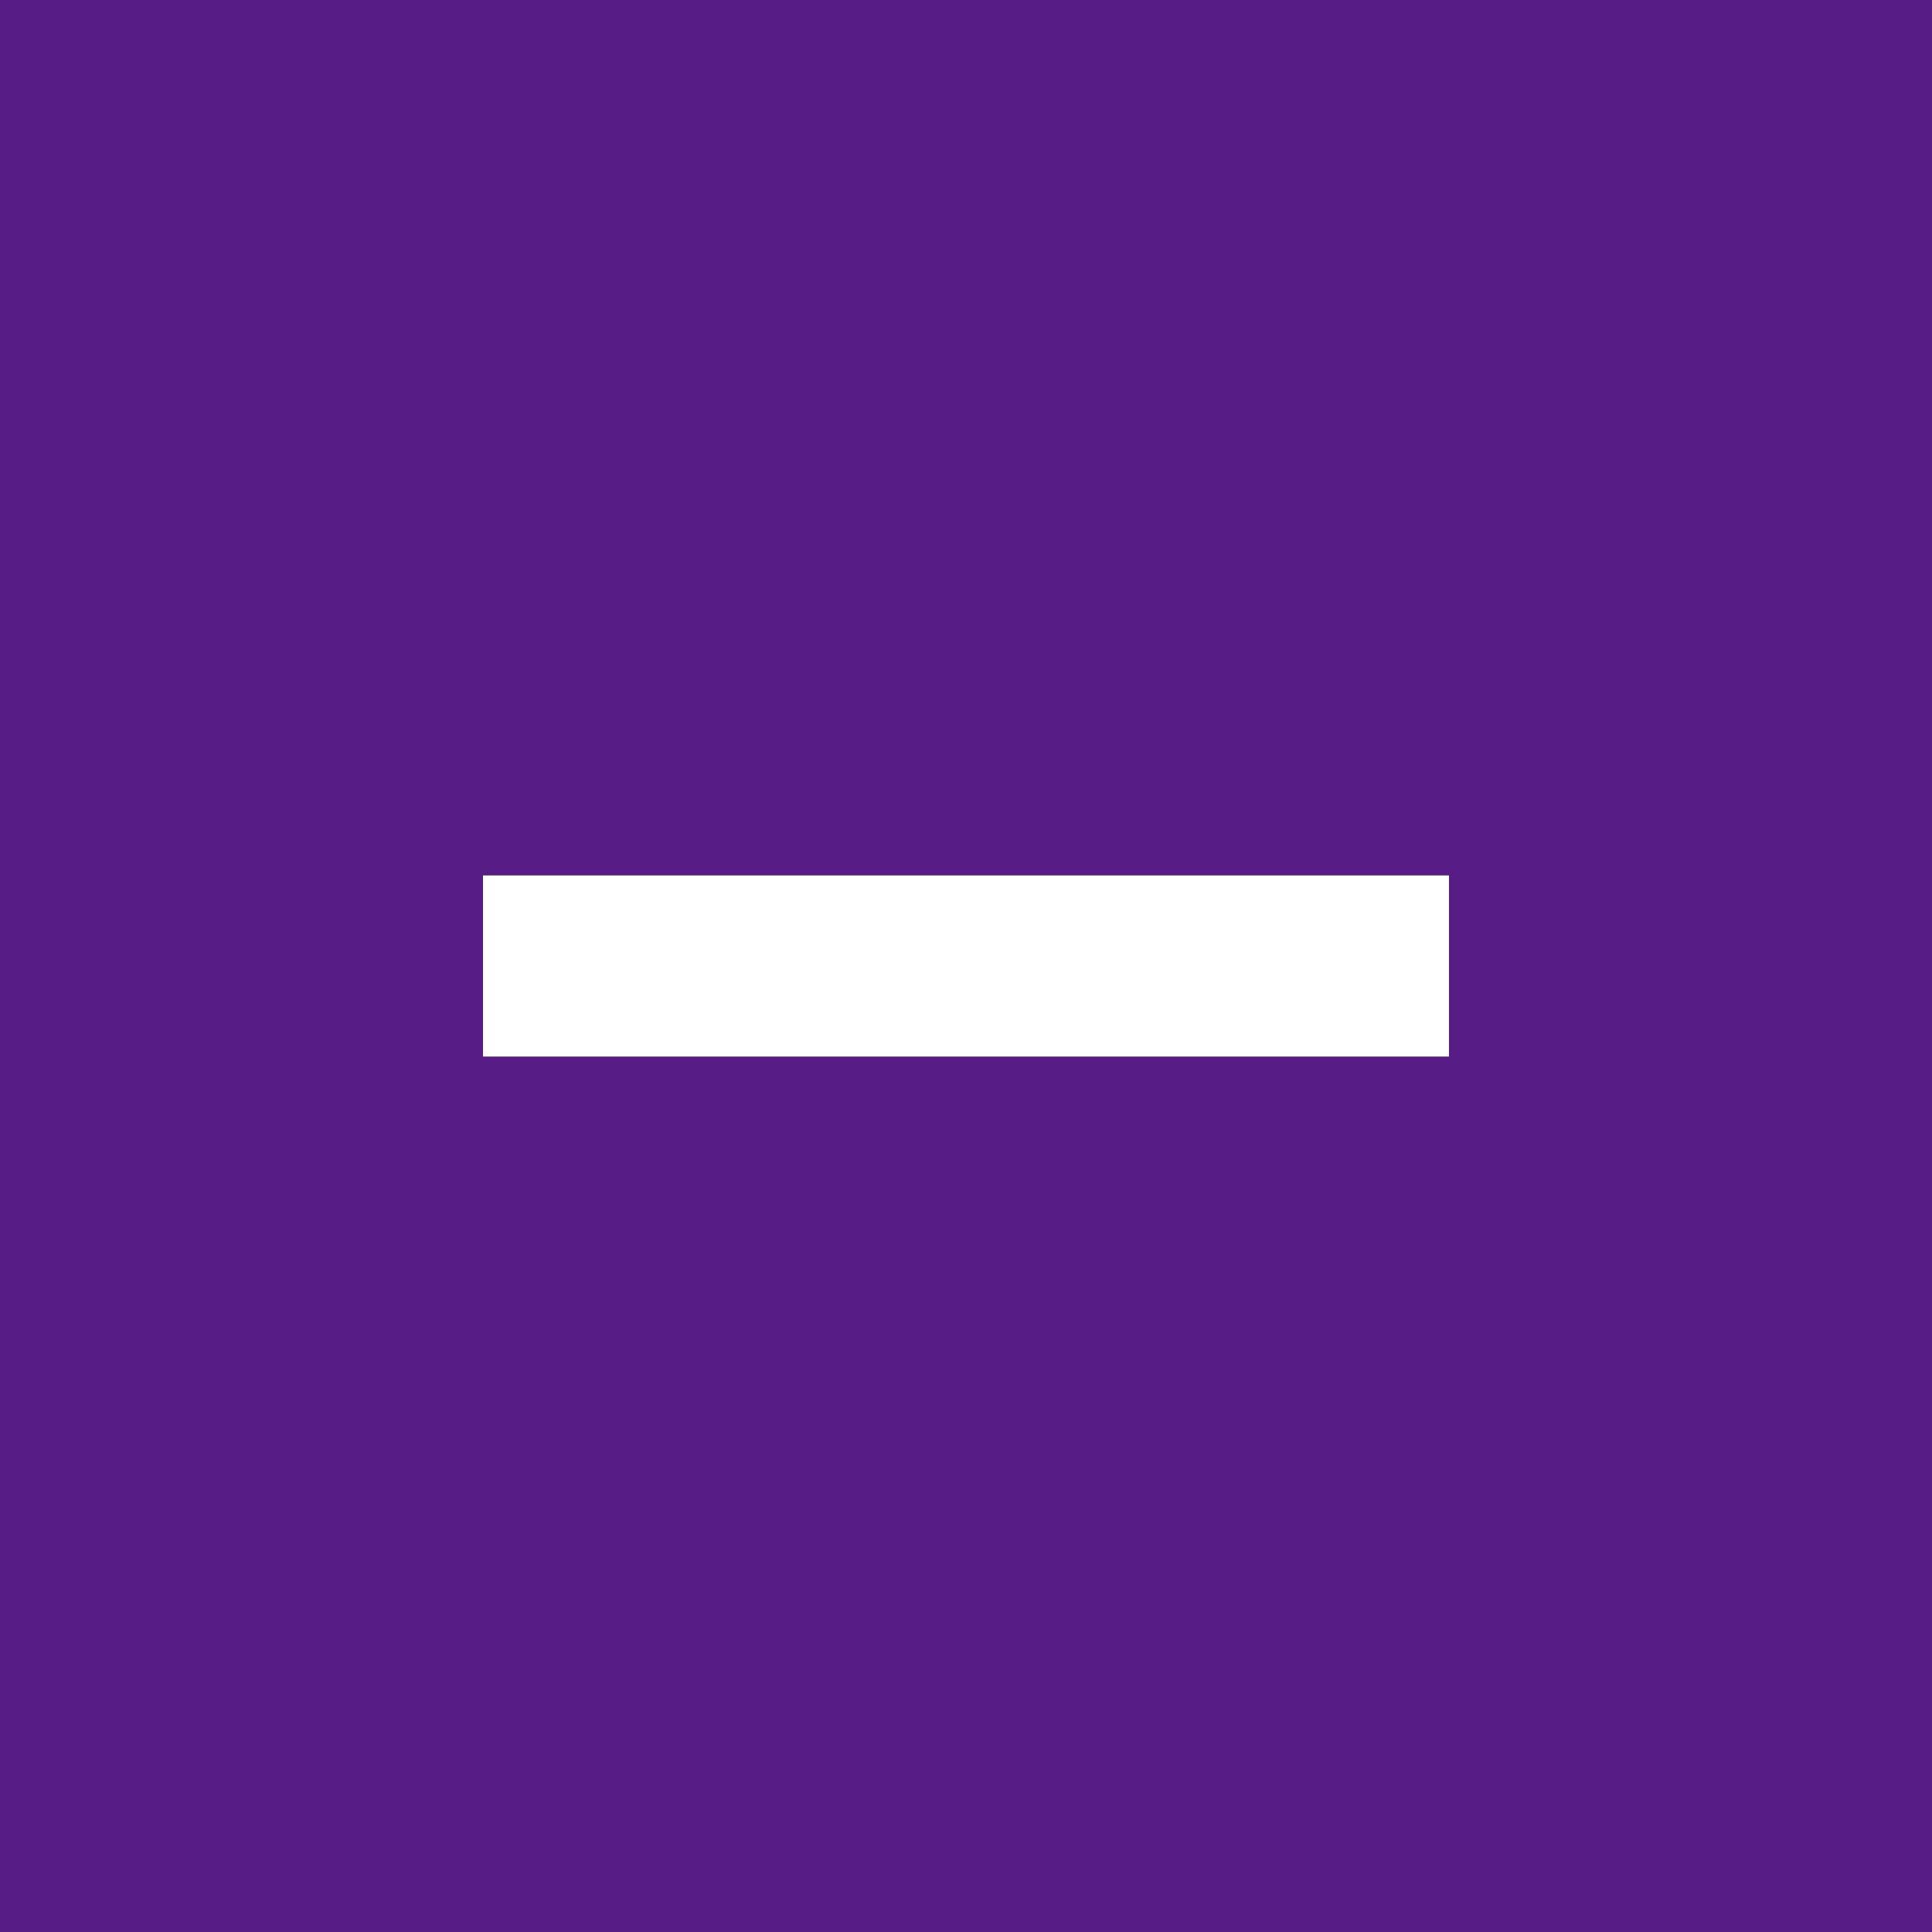
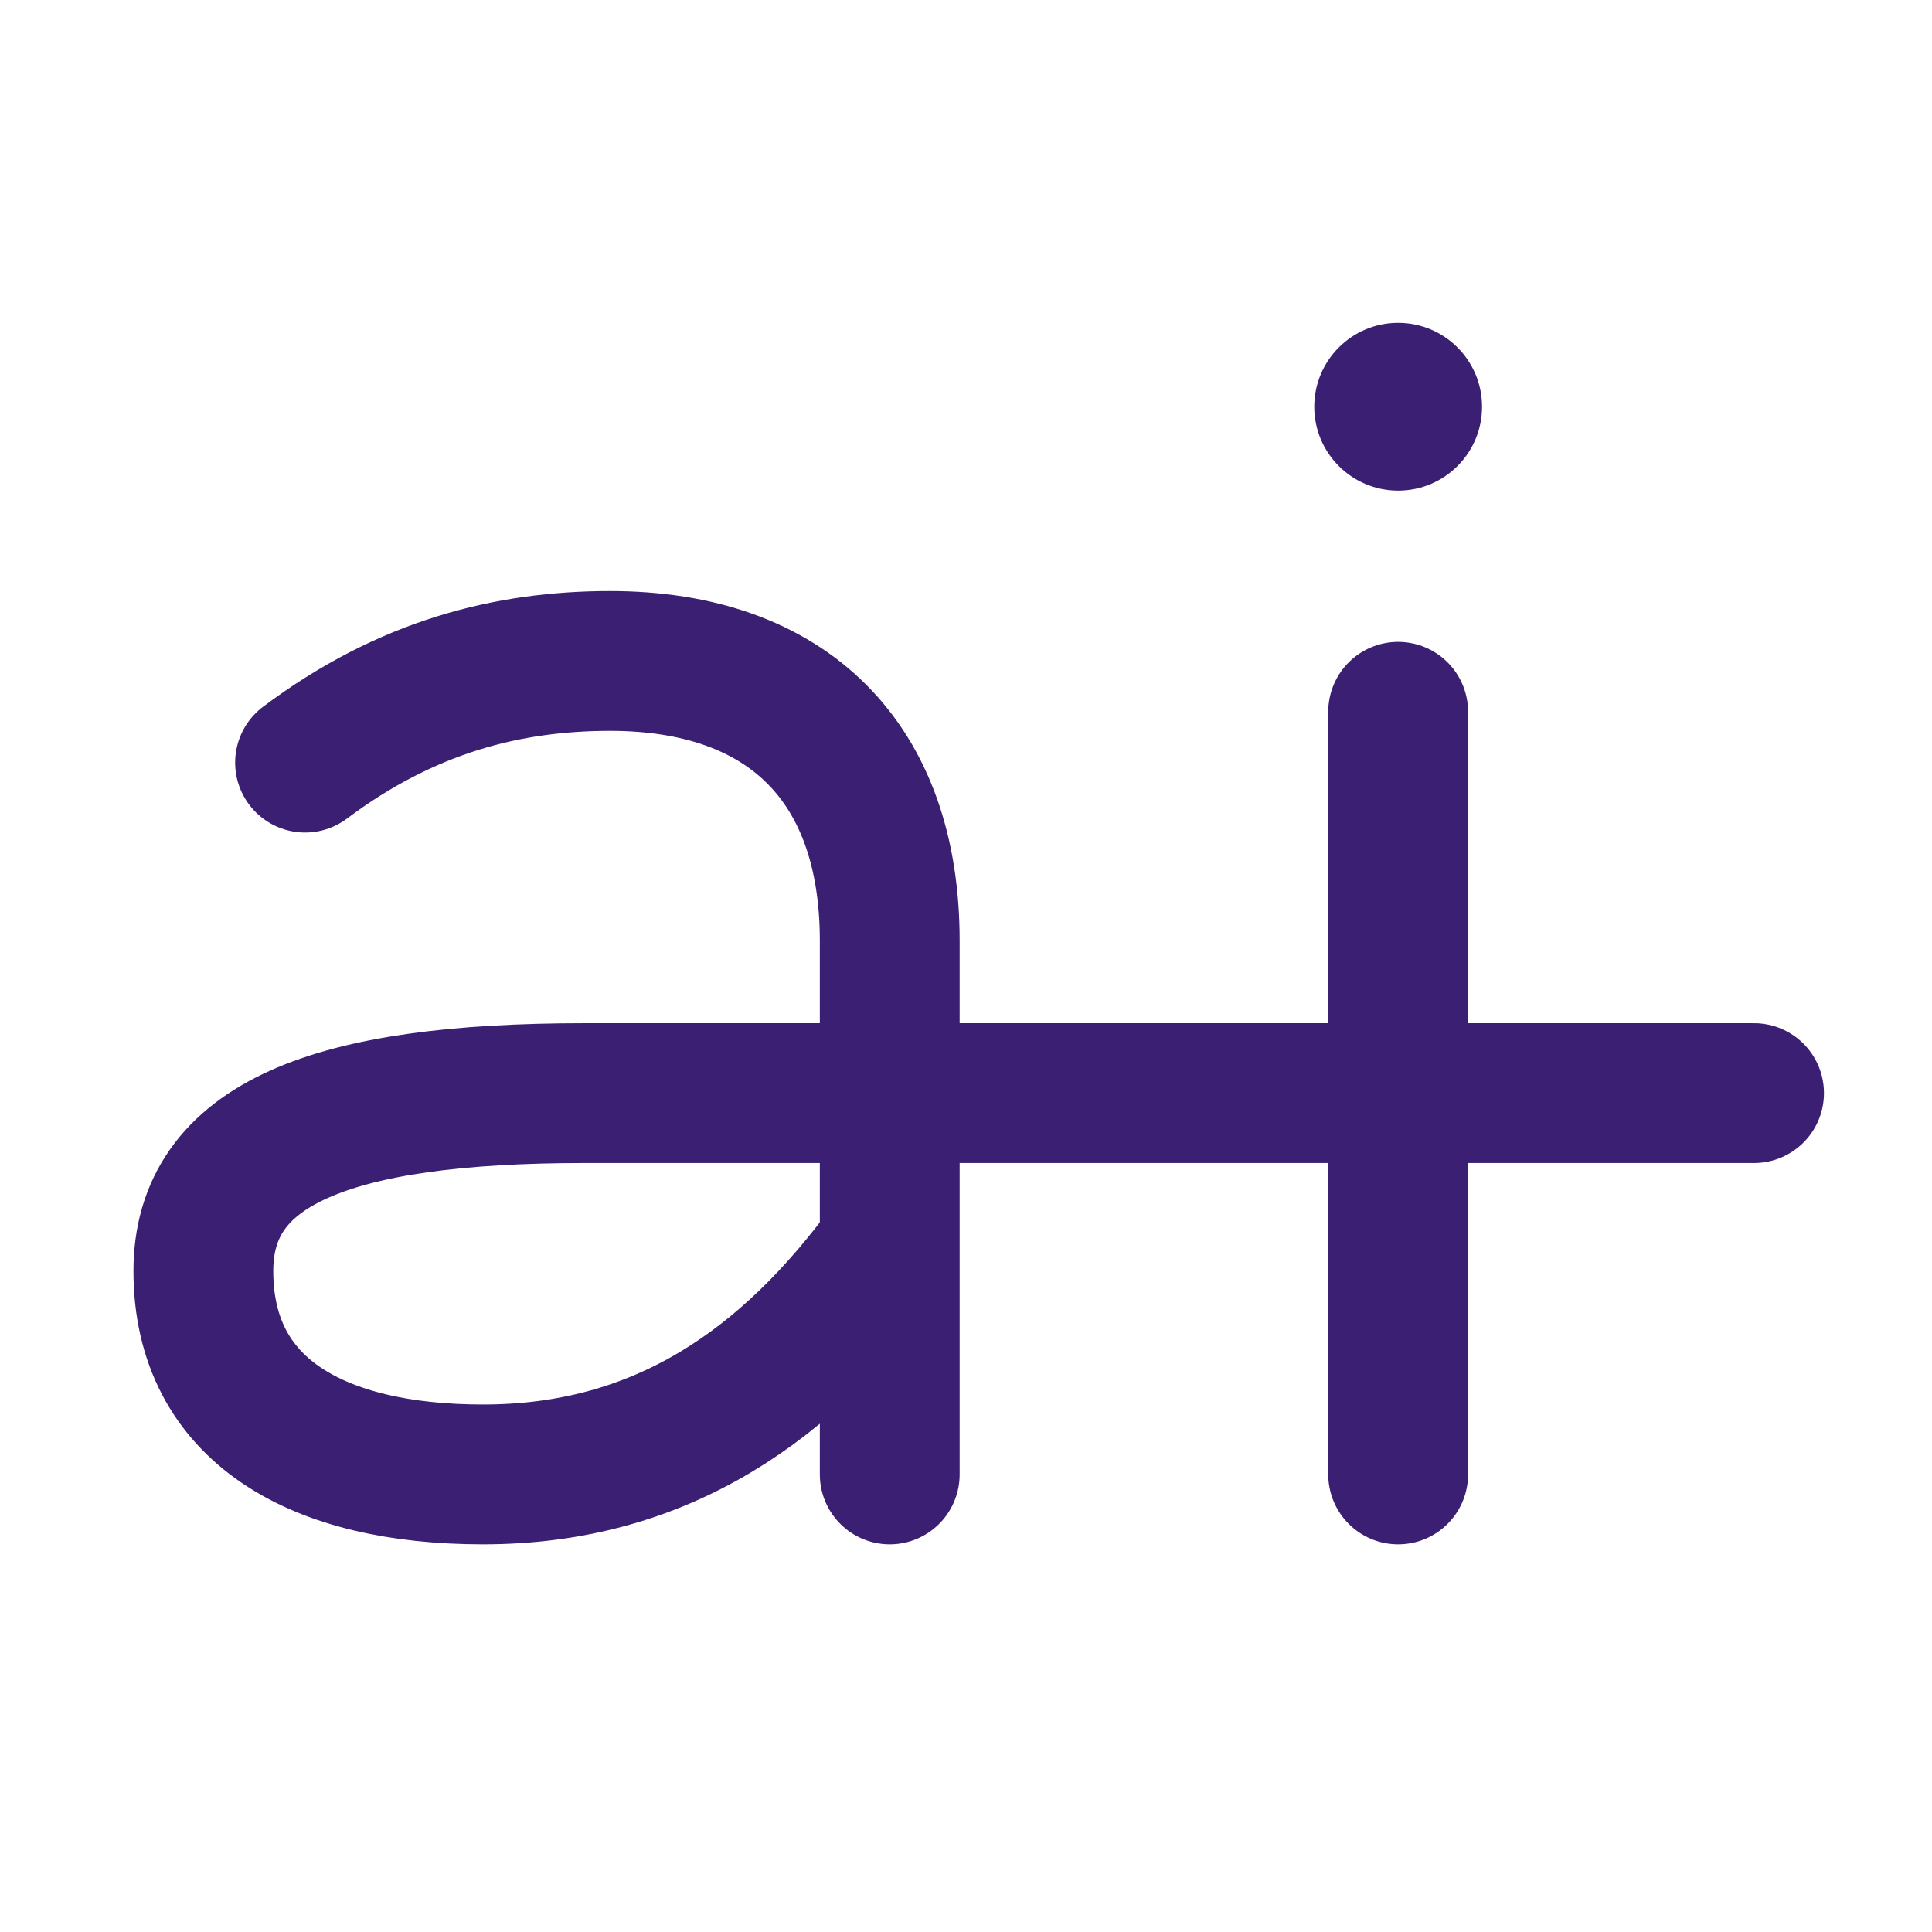
- <svg xmlns="http://www.w3.org/2000/svg" viewBox="0 0 32 32">
-   <rect width="32" height="32" fill="#581c87" />
-   <rect x="8" y="14.5" width="16" height="3" fill="#fff" />
+ <svg xmlns="http://www.w3.org/2000/svg" viewBox="0 0 76 76">
+   <rect width="76" height="76" fill="#fff" />
+   <g transform="translate(0 6)" color="#3b1f73">
+     <path d="M12 24C16 21 20 20 24 20C31 20 35 24 35 31V52M35 37H23C13 37 8 39 8 44C8 49.5 12.5 52 19 52C26 52 31 48.5 35 43M55 22V52M35 37H69" fill="none" stroke="currentColor" stroke-width="5.5" stroke-linecap="round" stroke-linejoin="round" />
+     <circle cx="55" cy="10" r="3.3" fill="currentColor" />
+   </g>
</svg>
